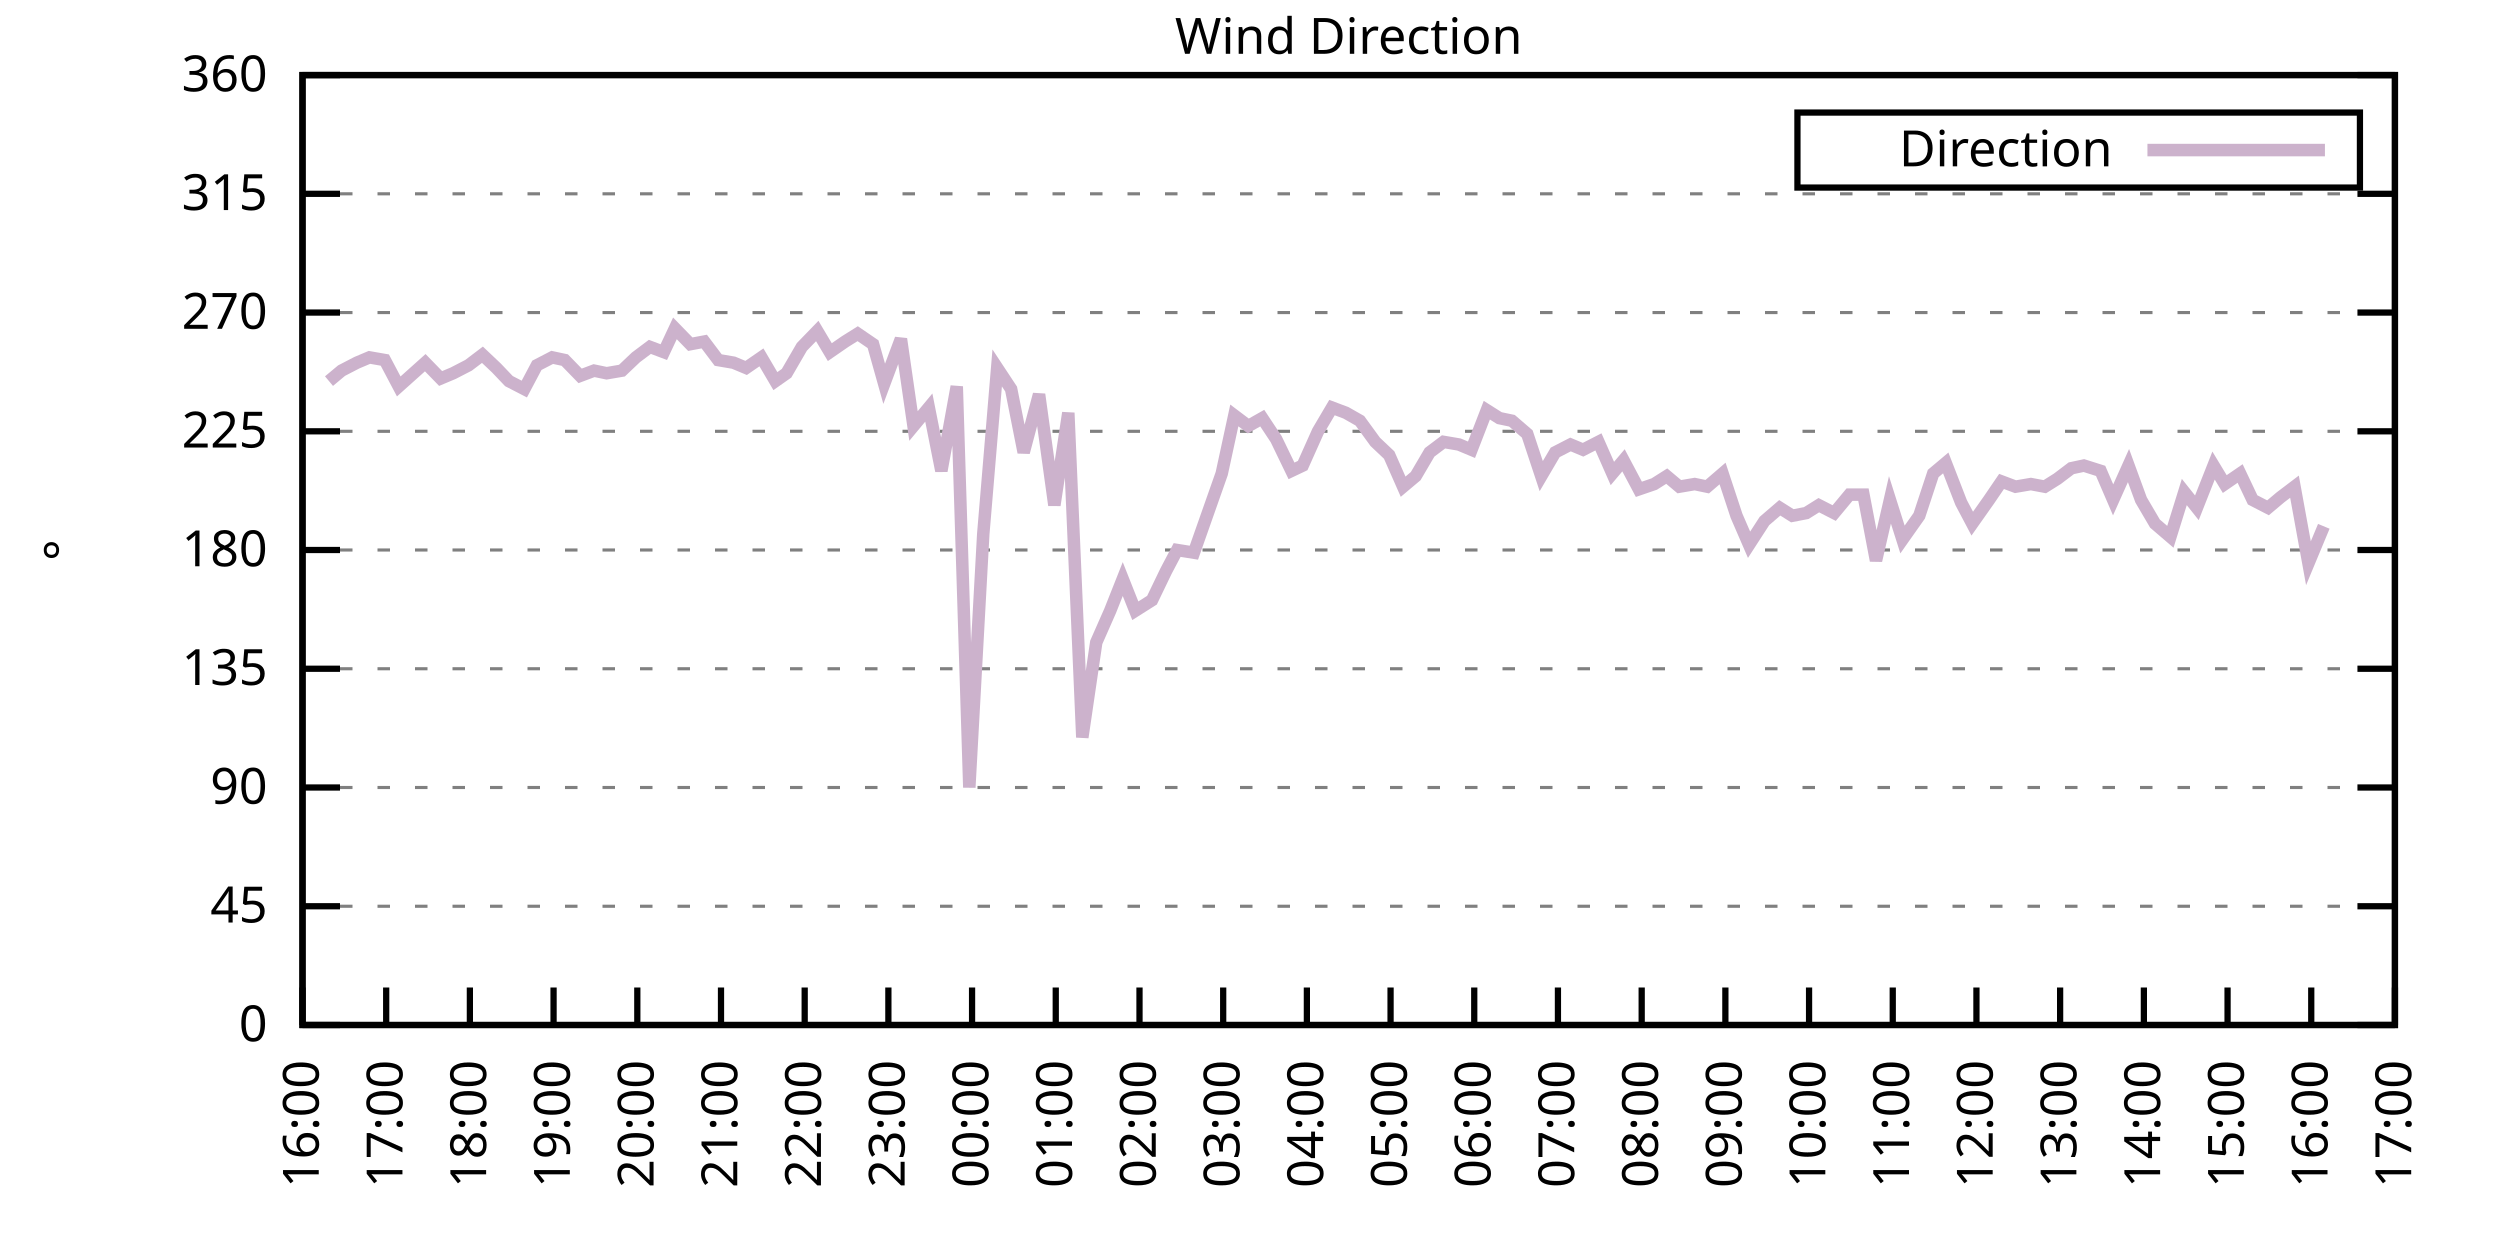
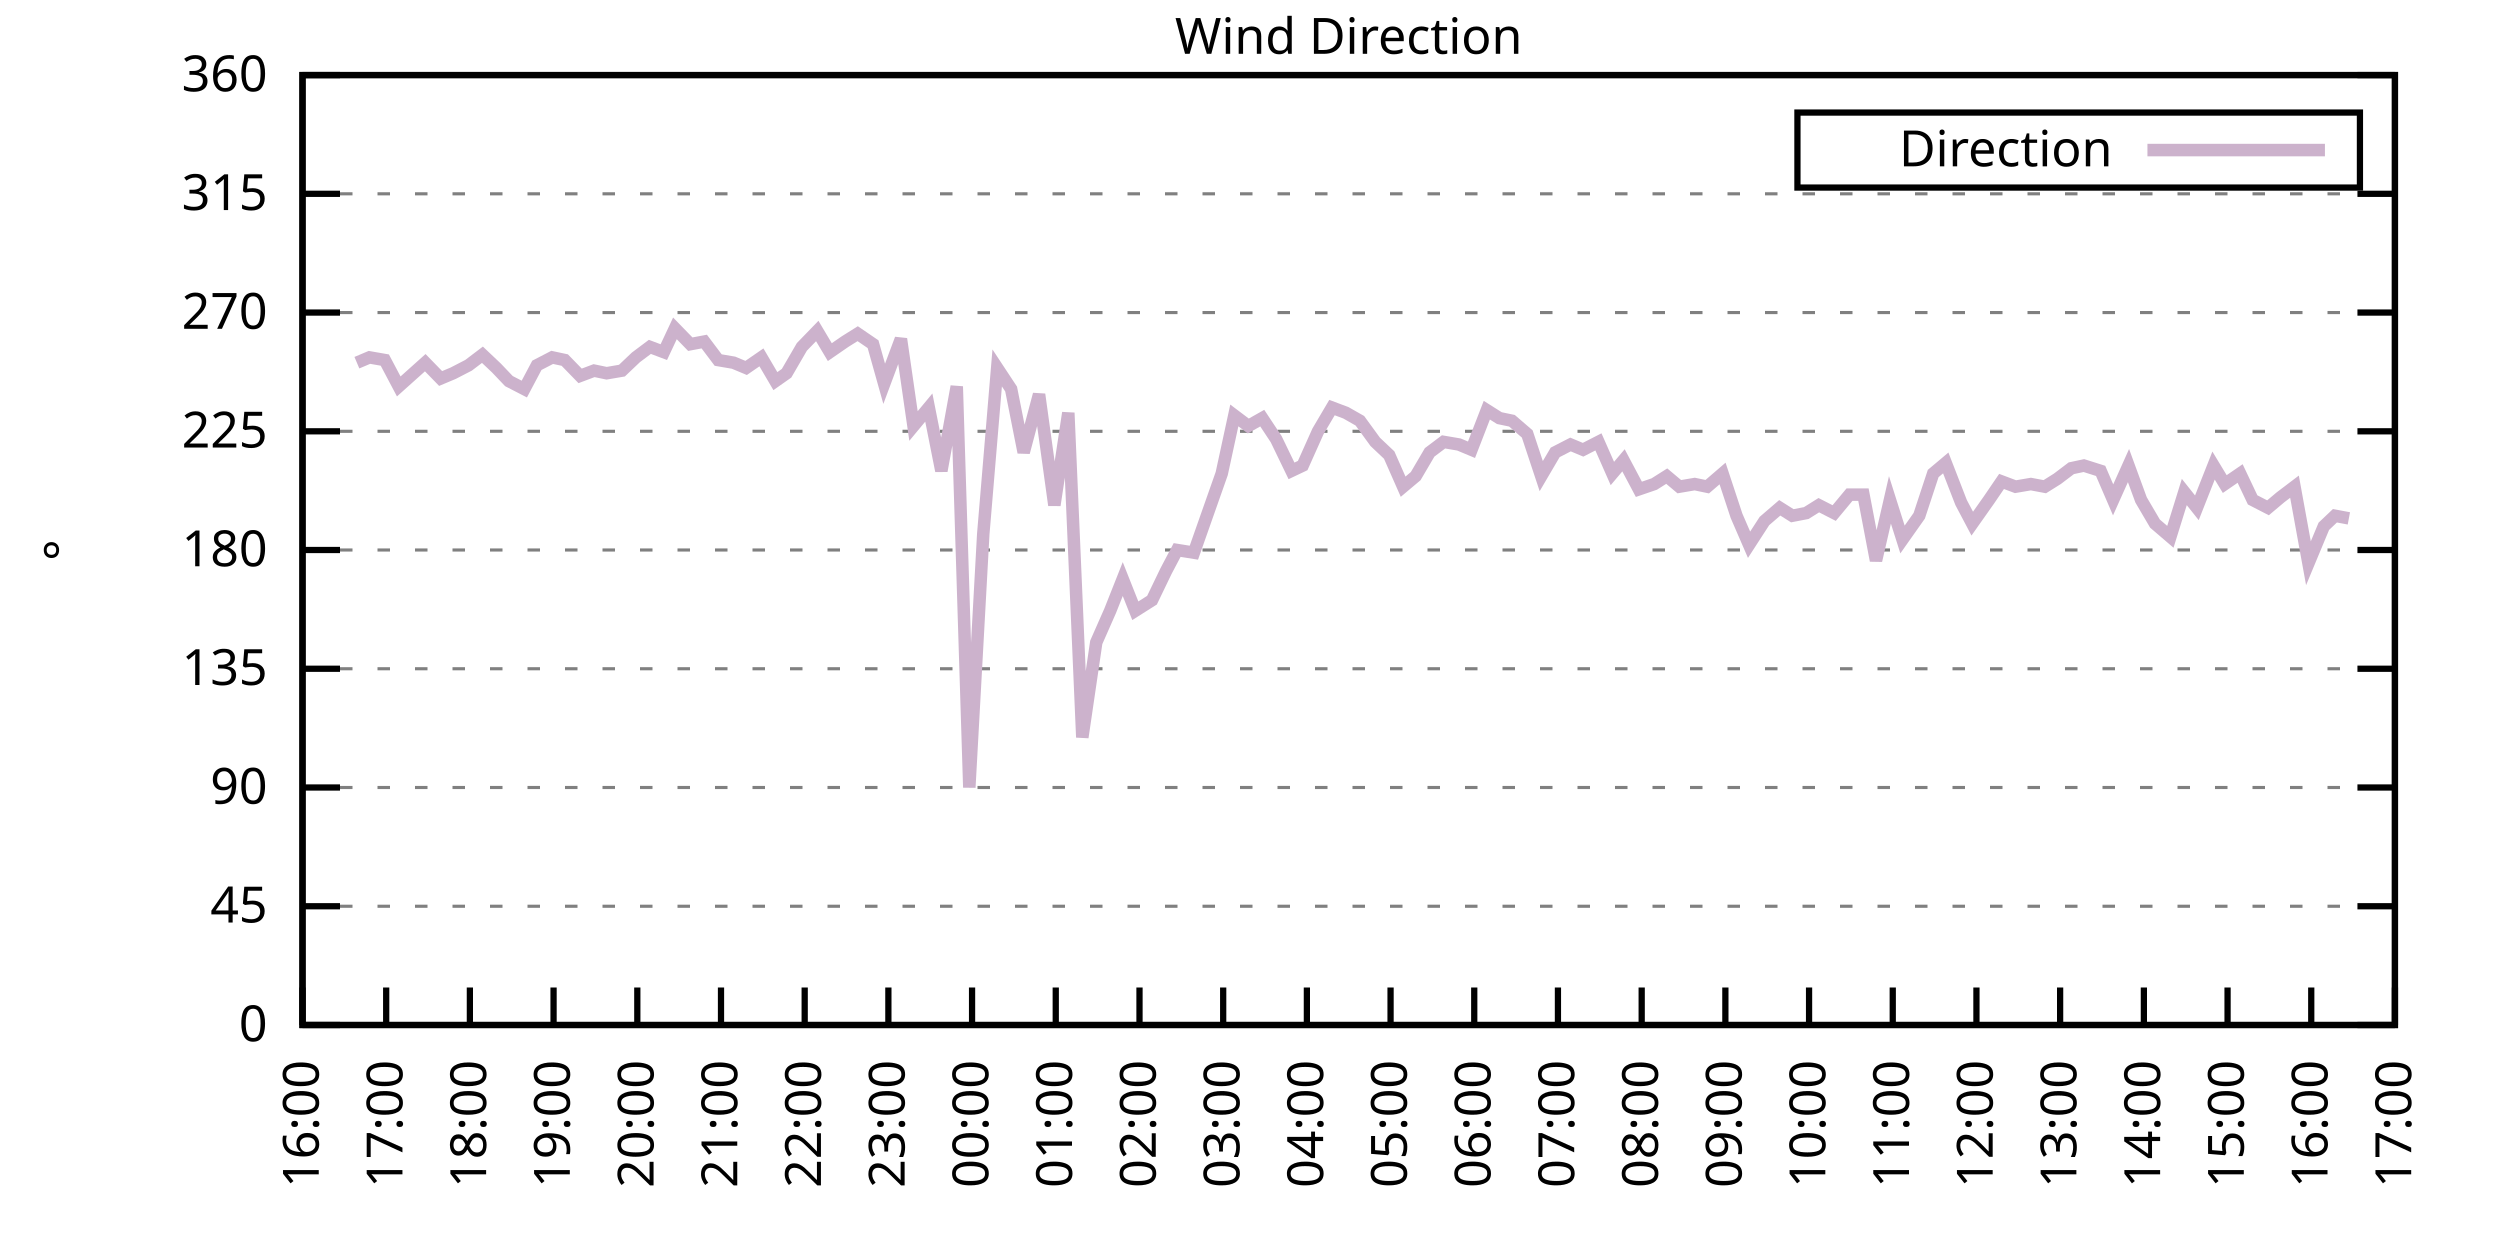
<svg xmlns="http://www.w3.org/2000/svg" xmlns:xlink="http://www.w3.org/1999/xlink" width="400" height="200" viewBox="0 0 400 200">
  <g id="gnuplot_canvas">
    <rect x="0" y="0" width="400" height="200" fill="none" />
    <defs>
      <circle id="gpDot" r="0.5" stroke-width="0.5" stroke="currentColor" />
      <path id="gpPt0" stroke-width="0.333" stroke="currentColor" d="M-1,0 h2 M0,-1 v2" />
      <path id="gpPt1" stroke-width="0.333" stroke="currentColor" d="M-1,-1 L1,1 M1,-1 L-1,1" />
      <path id="gpPt2" stroke-width="0.333" stroke="currentColor" d="M-1,0 L1,0 M0,-1 L0,1 M-1,-1 L1,1 M-1,1 L1,-1" />
      <rect id="gpPt3" stroke-width="0.333" stroke="currentColor" x="-1" y="-1" width="2" height="2" />
      <rect id="gpPt4" stroke-width="0.333" stroke="currentColor" fill="currentColor" x="-1" y="-1" width="2" height="2" />
      <circle id="gpPt5" stroke-width="0.333" stroke="currentColor" cx="0" cy="0" r="1" />
      <use xlink:href="#gpPt5" id="gpPt6" fill="currentColor" stroke="none" />
      <path id="gpPt7" stroke-width="0.333" stroke="currentColor" d="M0,-1.33 L-1.33,0.67 L1.33,0.67 z" />
      <use xlink:href="#gpPt7" id="gpPt8" fill="currentColor" stroke="none" />
      <use xlink:href="#gpPt7" id="gpPt9" stroke="currentColor" transform="rotate(180)" />
      <use xlink:href="#gpPt9" id="gpPt10" fill="currentColor" stroke="none" />
      <use xlink:href="#gpPt3" id="gpPt11" stroke="currentColor" transform="rotate(45)" />
      <use xlink:href="#gpPt11" id="gpPt12" fill="currentColor" stroke="none" />
      <path id="gpPt13" stroke-width="0.333" stroke="currentColor" d="M0,1.330 L1.265,0.411 L0.782,-1.067 L-0.782,-1.076 L-1.265,0.411 z" />
      <use xlink:href="#gpPt13" id="gpPt14" fill="currentColor" stroke="none" />
      <filter id="textbox" filterUnits="objectBoundingBox" x="0" y="0" height="1" width="1">
        <feFlood flood-color="white" flood-opacity="1" result="bgnd" />
        <feComposite in="SourceGraphic" in2="bgnd" operator="atop" />
      </filter>
      <filter id="greybox" filterUnits="objectBoundingBox" x="0" y="0" height="1" width="1">
        <feFlood flood-color="lightgrey" flood-opacity="1" result="grey" />
        <feComposite in="SourceGraphic" in2="grey" operator="atop" />
      </filter>
    </defs>
    <g fill="none" color="white" stroke="currentColor" stroke-width="1.00" stroke-linecap="butt" stroke-linejoin="miter">
</g>
    <g fill="none" color="black" stroke="currentColor" stroke-width="1.00" stroke-linecap="butt" stroke-linejoin="miter">
      <g stroke="none" shape-rendering="crispEdges">
        <polygon fill="rgb(255, 255, 255)" points="48.40,164.00 383.18,164.00 383.18,12.02 48.40,12.02 " />
      </g>
    </g>
    <g fill="none" color="black" stroke="currentColor" stroke-width="1.00" stroke-linecap="butt" stroke-linejoin="miter">
</g>
    <g fill="none" color="black" stroke="black" stroke-width="0.50" stroke-linecap="butt" stroke-linejoin="miter">
</g>
    <g fill="none" color="gray" stroke="currentColor" stroke-width="0.50" stroke-linecap="butt" stroke-linejoin="miter">
      <path stroke="gray" stroke-dasharray="2,4" class="gridline" d="M48.40,164.00 L383.19,164.00  " />
    </g>
    <g fill="none" color="gray" stroke="gray" stroke-width="1.00" stroke-linecap="butt" stroke-linejoin="miter">
</g>
    <g fill="none" color="black" stroke="currentColor" stroke-width="1.00" stroke-linecap="butt" stroke-linejoin="miter">
      <path stroke="black" d="M48.40,164.00 L54.40,164.00 M383.19,164.00 L377.19,164.00  " />
      <g transform="translate(42.80,166.60)" stroke="none" fill="black" font-family="Sans" font-size="8.00" text-anchor="end">
        <text>
          <tspan font-family="Sans"> 0</tspan>
        </text>
      </g>
    </g>
    <g fill="none" color="black" stroke="currentColor" stroke-width="1.00" stroke-linecap="butt" stroke-linejoin="miter">
</g>
    <g fill="none" color="black" stroke="black" stroke-width="0.50" stroke-linecap="butt" stroke-linejoin="miter">
</g>
    <g fill="none" color="gray" stroke="currentColor" stroke-width="0.50" stroke-linecap="butt" stroke-linejoin="miter">
      <path stroke="gray" stroke-dasharray="2,4" class="gridline" d="M48.40,145.00 L383.19,145.00  " />
    </g>
    <g fill="none" color="gray" stroke="gray" stroke-width="1.00" stroke-linecap="butt" stroke-linejoin="miter">
</g>
    <g fill="none" color="black" stroke="currentColor" stroke-width="1.00" stroke-linecap="butt" stroke-linejoin="miter">
      <path stroke="black" d="M48.40,145.00 L54.40,145.00 M383.19,145.00 L377.19,145.00  " />
      <g transform="translate(42.80,147.60)" stroke="none" fill="black" font-family="Sans" font-size="8.00" text-anchor="end">
        <text>
          <tspan font-family="Sans"> 45</tspan>
        </text>
      </g>
    </g>
    <g fill="none" color="black" stroke="currentColor" stroke-width="1.00" stroke-linecap="butt" stroke-linejoin="miter">
</g>
    <g fill="none" color="black" stroke="black" stroke-width="0.50" stroke-linecap="butt" stroke-linejoin="miter">
</g>
    <g fill="none" color="gray" stroke="currentColor" stroke-width="0.50" stroke-linecap="butt" stroke-linejoin="miter">
      <path stroke="gray" stroke-dasharray="2,4" class="gridline" d="M48.40,126.00 L383.19,126.00  " />
    </g>
    <g fill="none" color="gray" stroke="gray" stroke-width="1.00" stroke-linecap="butt" stroke-linejoin="miter">
</g>
    <g fill="none" color="black" stroke="currentColor" stroke-width="1.00" stroke-linecap="butt" stroke-linejoin="miter">
      <path stroke="black" d="M48.40,126.00 L54.40,126.00 M383.19,126.00 L377.19,126.00  " />
      <g transform="translate(42.80,128.60)" stroke="none" fill="black" font-family="Sans" font-size="8.00" text-anchor="end">
        <text>
          <tspan font-family="Sans"> 90</tspan>
        </text>
      </g>
    </g>
    <g fill="none" color="black" stroke="currentColor" stroke-width="1.00" stroke-linecap="butt" stroke-linejoin="miter">
</g>
    <g fill="none" color="black" stroke="black" stroke-width="0.50" stroke-linecap="butt" stroke-linejoin="miter">
</g>
    <g fill="none" color="gray" stroke="currentColor" stroke-width="0.50" stroke-linecap="butt" stroke-linejoin="miter">
      <path stroke="gray" stroke-dasharray="2,4" class="gridline" d="M48.40,107.00 L383.19,107.00  " />
    </g>
    <g fill="none" color="gray" stroke="gray" stroke-width="1.00" stroke-linecap="butt" stroke-linejoin="miter">
</g>
    <g fill="none" color="black" stroke="currentColor" stroke-width="1.00" stroke-linecap="butt" stroke-linejoin="miter">
      <path stroke="black" d="M48.40,107.00 L54.40,107.00 M383.19,107.00 L377.19,107.00  " />
      <g transform="translate(42.80,109.60)" stroke="none" fill="black" font-family="Sans" font-size="8.00" text-anchor="end">
        <text>
          <tspan font-family="Sans"> 135</tspan>
        </text>
      </g>
    </g>
    <g fill="none" color="black" stroke="currentColor" stroke-width="1.00" stroke-linecap="butt" stroke-linejoin="miter">
</g>
    <g fill="none" color="black" stroke="black" stroke-width="0.50" stroke-linecap="butt" stroke-linejoin="miter">
</g>
    <g fill="none" color="gray" stroke="currentColor" stroke-width="0.50" stroke-linecap="butt" stroke-linejoin="miter">
      <path stroke="gray" stroke-dasharray="2,4" class="gridline" d="M48.40,88.00 L383.19,88.00  " />
    </g>
    <g fill="none" color="gray" stroke="gray" stroke-width="1.00" stroke-linecap="butt" stroke-linejoin="miter">
</g>
    <g fill="none" color="black" stroke="currentColor" stroke-width="1.00" stroke-linecap="butt" stroke-linejoin="miter">
      <path stroke="black" d="M48.40,88.00 L54.40,88.00 M383.19,88.00 L377.19,88.00  " />
      <g transform="translate(42.80,90.60)" stroke="none" fill="black" font-family="Sans" font-size="8.00" text-anchor="end">
        <text>
          <tspan font-family="Sans"> 180</tspan>
        </text>
      </g>
    </g>
    <g fill="none" color="black" stroke="currentColor" stroke-width="1.00" stroke-linecap="butt" stroke-linejoin="miter">
</g>
    <g fill="none" color="black" stroke="black" stroke-width="0.50" stroke-linecap="butt" stroke-linejoin="miter">
</g>
    <g fill="none" color="gray" stroke="currentColor" stroke-width="0.50" stroke-linecap="butt" stroke-linejoin="miter">
      <path stroke="gray" stroke-dasharray="2,4" class="gridline" d="M48.40,69.01 L383.19,69.01  " />
    </g>
    <g fill="none" color="gray" stroke="gray" stroke-width="1.00" stroke-linecap="butt" stroke-linejoin="miter">
</g>
    <g fill="none" color="black" stroke="currentColor" stroke-width="1.00" stroke-linecap="butt" stroke-linejoin="miter">
      <path stroke="black" d="M48.40,69.01 L54.40,69.01 M383.19,69.01 L377.19,69.01  " />
      <g transform="translate(42.80,71.61)" stroke="none" fill="black" font-family="Sans" font-size="8.00" text-anchor="end">
        <text>
          <tspan font-family="Sans"> 225</tspan>
        </text>
      </g>
    </g>
    <g fill="none" color="black" stroke="currentColor" stroke-width="1.00" stroke-linecap="butt" stroke-linejoin="miter">
</g>
    <g fill="none" color="black" stroke="black" stroke-width="0.50" stroke-linecap="butt" stroke-linejoin="miter">
</g>
    <g fill="none" color="gray" stroke="currentColor" stroke-width="0.50" stroke-linecap="butt" stroke-linejoin="miter">
      <path stroke="gray" stroke-dasharray="2,4" class="gridline" d="M48.40,50.01 L383.19,50.01  " />
    </g>
    <g fill="none" color="gray" stroke="gray" stroke-width="1.00" stroke-linecap="butt" stroke-linejoin="miter">
</g>
    <g fill="none" color="black" stroke="currentColor" stroke-width="1.00" stroke-linecap="butt" stroke-linejoin="miter">
      <path stroke="black" d="M48.40,50.01 L54.40,50.01 M383.19,50.01 L377.19,50.01  " />
      <g transform="translate(42.80,52.61)" stroke="none" fill="black" font-family="Sans" font-size="8.00" text-anchor="end">
        <text>
          <tspan font-family="Sans"> 270</tspan>
        </text>
      </g>
    </g>
    <g fill="none" color="black" stroke="currentColor" stroke-width="1.00" stroke-linecap="butt" stroke-linejoin="miter">
</g>
    <g fill="none" color="black" stroke="black" stroke-width="0.50" stroke-linecap="butt" stroke-linejoin="miter">
</g>
    <g fill="none" color="gray" stroke="currentColor" stroke-width="0.50" stroke-linecap="butt" stroke-linejoin="miter">
      <path stroke="gray" stroke-dasharray="2,4" class="gridline" d="M48.40,31.01 L383.19,31.01  " />
    </g>
    <g fill="none" color="gray" stroke="gray" stroke-width="1.00" stroke-linecap="butt" stroke-linejoin="miter">
</g>
    <g fill="none" color="black" stroke="currentColor" stroke-width="1.00" stroke-linecap="butt" stroke-linejoin="miter">
      <path stroke="black" d="M48.40,31.01 L54.40,31.01 M383.19,31.01 L377.19,31.01  " />
      <g transform="translate(42.80,33.61)" stroke="none" fill="black" font-family="Sans" font-size="8.00" text-anchor="end">
        <text>
          <tspan font-family="Sans"> 315</tspan>
        </text>
      </g>
    </g>
    <g fill="none" color="black" stroke="currentColor" stroke-width="1.00" stroke-linecap="butt" stroke-linejoin="miter">
</g>
    <g fill="none" color="black" stroke="black" stroke-width="0.50" stroke-linecap="butt" stroke-linejoin="miter">
</g>
    <g fill="none" color="gray" stroke="currentColor" stroke-width="0.50" stroke-linecap="butt" stroke-linejoin="miter">
      <path stroke="gray" stroke-dasharray="2,4" class="gridline" d="M48.40,12.01 L383.19,12.01  " />
    </g>
    <g fill="none" color="gray" stroke="gray" stroke-width="1.00" stroke-linecap="butt" stroke-linejoin="miter">
</g>
    <g fill="none" color="black" stroke="currentColor" stroke-width="1.00" stroke-linecap="butt" stroke-linejoin="miter">
      <path stroke="black" d="M48.40,12.01 L54.40,12.01 M383.19,12.01 L377.19,12.01  " />
      <g transform="translate(42.80,14.61)" stroke="none" fill="black" font-family="Sans" font-size="8.00" text-anchor="end">
        <text>
          <tspan font-family="Sans"> 360</tspan>
        </text>
      </g>
    </g>
    <g fill="none" color="black" stroke="currentColor" stroke-width="1.00" stroke-linecap="butt" stroke-linejoin="miter">
      <path stroke="black" d="M48.40,164.00 L48.40,158.00  " />
      <g transform="translate(51.00,169.60) rotate(270.00)" stroke="none" fill="black" font-family="Sans" font-size="8.00" text-anchor="end">
        <text>
          <tspan font-family="Sans">16:00</tspan>
        </text>
      </g>
    </g>
    <g fill="none" color="black" stroke="currentColor" stroke-width="1.00" stroke-linecap="butt" stroke-linejoin="miter">
      <path stroke="black" d="M61.79,164.00 L61.79,158.00  " />
      <g transform="translate(64.39,169.60) rotate(270.00)" stroke="none" fill="black" font-family="Sans" font-size="8.00" text-anchor="end">
        <text>
          <tspan font-family="Sans">17:00</tspan>
        </text>
      </g>
    </g>
    <g fill="none" color="black" stroke="currentColor" stroke-width="1.00" stroke-linecap="butt" stroke-linejoin="miter">
      <path stroke="black" d="M75.18,164.00 L75.18,158.00  " />
      <g transform="translate(77.78,169.60) rotate(270.00)" stroke="none" fill="black" font-family="Sans" font-size="8.00" text-anchor="end">
        <text>
          <tspan font-family="Sans">18:00</tspan>
        </text>
      </g>
    </g>
    <g fill="none" color="black" stroke="currentColor" stroke-width="1.00" stroke-linecap="butt" stroke-linejoin="miter">
      <path stroke="black" d="M88.57,164.00 L88.57,158.00  " />
      <g transform="translate(91.17,169.60) rotate(270.00)" stroke="none" fill="black" font-family="Sans" font-size="8.00" text-anchor="end">
        <text>
          <tspan font-family="Sans">19:00</tspan>
        </text>
      </g>
    </g>
    <g fill="none" color="black" stroke="currentColor" stroke-width="1.00" stroke-linecap="butt" stroke-linejoin="miter">
      <path stroke="black" d="M101.97,164.00 L101.97,158.00  " />
      <g transform="translate(104.57,169.60) rotate(270.00)" stroke="none" fill="black" font-family="Sans" font-size="8.00" text-anchor="end">
        <text>
          <tspan font-family="Sans">20:00</tspan>
        </text>
      </g>
    </g>
    <g fill="none" color="black" stroke="currentColor" stroke-width="1.00" stroke-linecap="butt" stroke-linejoin="miter">
      <path stroke="black" d="M115.36,164.00 L115.36,158.00  " />
      <g transform="translate(117.96,169.60) rotate(270.00)" stroke="none" fill="black" font-family="Sans" font-size="8.00" text-anchor="end">
        <text>
          <tspan font-family="Sans">21:00</tspan>
        </text>
      </g>
    </g>
    <g fill="none" color="black" stroke="currentColor" stroke-width="1.00" stroke-linecap="butt" stroke-linejoin="miter">
      <path stroke="black" d="M128.75,164.00 L128.75,158.00  " />
      <g transform="translate(131.35,169.60) rotate(270.00)" stroke="none" fill="black" font-family="Sans" font-size="8.00" text-anchor="end">
        <text>
          <tspan font-family="Sans">22:00</tspan>
        </text>
      </g>
    </g>
    <g fill="none" color="black" stroke="currentColor" stroke-width="1.00" stroke-linecap="butt" stroke-linejoin="miter">
      <path stroke="black" d="M142.14,164.00 L142.14,158.00  " />
      <g transform="translate(144.74,169.60) rotate(270.00)" stroke="none" fill="black" font-family="Sans" font-size="8.00" text-anchor="end">
        <text>
          <tspan font-family="Sans">23:00</tspan>
        </text>
      </g>
    </g>
    <g fill="none" color="black" stroke="currentColor" stroke-width="1.00" stroke-linecap="butt" stroke-linejoin="miter">
      <path stroke="black" d="M155.53,164.00 L155.53,158.00  " />
      <g transform="translate(158.13,169.60) rotate(270.00)" stroke="none" fill="black" font-family="Sans" font-size="8.00" text-anchor="end">
        <text>
          <tspan font-family="Sans">00:00</tspan>
        </text>
      </g>
    </g>
    <g fill="none" color="black" stroke="currentColor" stroke-width="1.00" stroke-linecap="butt" stroke-linejoin="miter">
      <path stroke="black" d="M168.92,164.00 L168.92,158.00  " />
      <g transform="translate(171.52,169.60) rotate(270.00)" stroke="none" fill="black" font-family="Sans" font-size="8.00" text-anchor="end">
        <text>
          <tspan font-family="Sans">01:00</tspan>
        </text>
      </g>
    </g>
    <g fill="none" color="black" stroke="currentColor" stroke-width="1.00" stroke-linecap="butt" stroke-linejoin="miter">
      <path stroke="black" d="M182.32,164.00 L182.32,158.00  " />
      <g transform="translate(184.92,169.60) rotate(270.00)" stroke="none" fill="black" font-family="Sans" font-size="8.00" text-anchor="end">
        <text>
          <tspan font-family="Sans">02:00</tspan>
        </text>
      </g>
    </g>
    <g fill="none" color="black" stroke="currentColor" stroke-width="1.00" stroke-linecap="butt" stroke-linejoin="miter">
      <path stroke="black" d="M195.71,164.00 L195.71,158.00  " />
      <g transform="translate(198.31,169.60) rotate(270.00)" stroke="none" fill="black" font-family="Sans" font-size="8.00" text-anchor="end">
        <text>
          <tspan font-family="Sans">03:00</tspan>
        </text>
      </g>
    </g>
    <g fill="none" color="black" stroke="currentColor" stroke-width="1.00" stroke-linecap="butt" stroke-linejoin="miter">
      <path stroke="black" d="M209.10,164.00 L209.10,158.00  " />
      <g transform="translate(211.70,169.60) rotate(270.00)" stroke="none" fill="black" font-family="Sans" font-size="8.00" text-anchor="end">
        <text>
          <tspan font-family="Sans">04:00</tspan>
        </text>
      </g>
    </g>
    <g fill="none" color="black" stroke="currentColor" stroke-width="1.00" stroke-linecap="butt" stroke-linejoin="miter">
      <path stroke="black" d="M222.49,164.00 L222.49,158.00  " />
      <g transform="translate(225.09,169.60) rotate(270.00)" stroke="none" fill="black" font-family="Sans" font-size="8.00" text-anchor="end">
        <text>
          <tspan font-family="Sans">05:00</tspan>
        </text>
      </g>
    </g>
    <g fill="none" color="black" stroke="currentColor" stroke-width="1.00" stroke-linecap="butt" stroke-linejoin="miter">
      <path stroke="black" d="M235.88,164.00 L235.88,158.00  " />
      <g transform="translate(238.48,169.60) rotate(270.00)" stroke="none" fill="black" font-family="Sans" font-size="8.00" text-anchor="end">
        <text>
          <tspan font-family="Sans">06:00</tspan>
        </text>
      </g>
    </g>
    <g fill="none" color="black" stroke="currentColor" stroke-width="1.00" stroke-linecap="butt" stroke-linejoin="miter">
      <path stroke="black" d="M249.27,164.00 L249.27,158.00  " />
      <g transform="translate(251.87,169.60) rotate(270.00)" stroke="none" fill="black" font-family="Sans" font-size="8.00" text-anchor="end">
        <text>
          <tspan font-family="Sans">07:00</tspan>
        </text>
      </g>
    </g>
    <g fill="none" color="black" stroke="currentColor" stroke-width="1.00" stroke-linecap="butt" stroke-linejoin="miter">
      <path stroke="black" d="M262.67,164.00 L262.67,158.00  " />
      <g transform="translate(265.27,169.60) rotate(270.00)" stroke="none" fill="black" font-family="Sans" font-size="8.00" text-anchor="end">
        <text>
          <tspan font-family="Sans">08:00</tspan>
        </text>
      </g>
    </g>
    <g fill="none" color="black" stroke="currentColor" stroke-width="1.00" stroke-linecap="butt" stroke-linejoin="miter">
      <path stroke="black" d="M276.06,164.00 L276.06,158.00  " />
      <g transform="translate(278.66,169.60) rotate(270.00)" stroke="none" fill="black" font-family="Sans" font-size="8.00" text-anchor="end">
        <text>
          <tspan font-family="Sans">09:00</tspan>
        </text>
      </g>
    </g>
    <g fill="none" color="black" stroke="currentColor" stroke-width="1.00" stroke-linecap="butt" stroke-linejoin="miter">
      <path stroke="black" d="M289.45,164.00 L289.45,158.00  " />
      <g transform="translate(292.05,169.60) rotate(270.00)" stroke="none" fill="black" font-family="Sans" font-size="8.00" text-anchor="end">
        <text>
          <tspan font-family="Sans">10:00</tspan>
        </text>
      </g>
    </g>
    <g fill="none" color="black" stroke="currentColor" stroke-width="1.00" stroke-linecap="butt" stroke-linejoin="miter">
      <path stroke="black" d="M302.84,164.00 L302.84,158.00  " />
      <g transform="translate(305.44,169.60) rotate(270.00)" stroke="none" fill="black" font-family="Sans" font-size="8.00" text-anchor="end">
        <text>
          <tspan font-family="Sans">11:00</tspan>
        </text>
      </g>
    </g>
    <g fill="none" color="black" stroke="currentColor" stroke-width="1.00" stroke-linecap="butt" stroke-linejoin="miter">
      <path stroke="black" d="M316.23,164.00 L316.23,158.00  " />
      <g transform="translate(318.83,169.60) rotate(270.00)" stroke="none" fill="black" font-family="Sans" font-size="8.00" text-anchor="end">
        <text>
          <tspan font-family="Sans">12:00</tspan>
        </text>
      </g>
    </g>
    <g fill="none" color="black" stroke="currentColor" stroke-width="1.00" stroke-linecap="butt" stroke-linejoin="miter">
      <path stroke="black" d="M329.62,164.00 L329.62,158.00  " />
      <g transform="translate(332.22,169.60) rotate(270.00)" stroke="none" fill="black" font-family="Sans" font-size="8.00" text-anchor="end">
        <text>
          <tspan font-family="Sans">13:00</tspan>
        </text>
      </g>
    </g>
    <g fill="none" color="black" stroke="currentColor" stroke-width="1.00" stroke-linecap="butt" stroke-linejoin="miter">
      <path stroke="black" d="M343.02,164.00 L343.02,158.00  " />
      <g transform="translate(345.62,169.60) rotate(270.00)" stroke="none" fill="black" font-family="Sans" font-size="8.00" text-anchor="end">
        <text>
          <tspan font-family="Sans">14:00</tspan>
        </text>
      </g>
    </g>
    <g fill="none" color="black" stroke="currentColor" stroke-width="1.00" stroke-linecap="butt" stroke-linejoin="miter">
      <path stroke="black" d="M356.41,164.00 L356.41,158.00  " />
      <g transform="translate(359.01,169.60) rotate(270.00)" stroke="none" fill="black" font-family="Sans" font-size="8.00" text-anchor="end">
        <text>
          <tspan font-family="Sans">15:00</tspan>
        </text>
      </g>
    </g>
    <g fill="none" color="black" stroke="currentColor" stroke-width="1.00" stroke-linecap="butt" stroke-linejoin="miter">
      <path stroke="black" d="M369.80,164.00 L369.80,158.00  " />
      <g transform="translate(372.40,169.60) rotate(270.00)" stroke="none" fill="black" font-family="Sans" font-size="8.00" text-anchor="end">
        <text>
          <tspan font-family="Sans">16:00</tspan>
        </text>
      </g>
    </g>
    <g fill="none" color="black" stroke="currentColor" stroke-width="1.00" stroke-linecap="butt" stroke-linejoin="miter">
      <path stroke="black" d="M383.19,164.00 L383.19,158.00  " />
      <g transform="translate(385.79,169.60) rotate(270.00)" stroke="none" fill="black" font-family="Sans" font-size="8.00" text-anchor="end">
        <text>
          <tspan font-family="Sans">17:00</tspan>
        </text>
      </g>
    </g>
    <g fill="none" color="black" stroke="currentColor" stroke-width="1.00" stroke-linecap="butt" stroke-linejoin="miter">
</g>
    <g fill="none" color="black" stroke="currentColor" stroke-width="1.00" stroke-linecap="butt" stroke-linejoin="miter">
      <path stroke="black" d="M48.40,12.01 L48.40,164.00 L383.19,164.00 L383.19,12.01 L48.40,12.01 Z  " />
    </g>
    <g fill="none" color="black" stroke="currentColor" stroke-width="1.00" stroke-linecap="butt" stroke-linejoin="miter">
</g>
    <g fill="none" color="black" stroke="currentColor" stroke-width="1.00" stroke-linecap="butt" stroke-linejoin="miter">
      <path stroke="black" d="M287.59,30.01 L287.59,18.01 L377.59,18.01 L377.59,30.01 L287.59,30.01 Z  " />
    </g>
    <g id="Wind_direction_plot_1">
      <g fill="none" color="white" stroke="black" stroke-width="2.00" stroke-linecap="butt" stroke-linejoin="miter">
</g>
      <g fill="none" color="black" stroke="currentColor" stroke-width="2.00" stroke-linecap="butt" stroke-linejoin="miter">
        <g transform="translate(337.99,26.61)" stroke="none" fill="black" font-family="Sans" font-size="8.00" text-anchor="end">
          <text>
            <tspan font-family="Sans">Direction</tspan>
          </text>
        </g>
      </g>
      <g fill="none" color="black" stroke="currentColor" stroke-width="2.00" stroke-linecap="butt" stroke-linejoin="miter">
-         <path stroke="rgb(204, 178, 204)" d="M343.59,24.01 L371.99,24.01 M52.64,60.98 L54.65,59.30 L57.10,58.03 L59.11,57.18 L61.57,57.61 L63.80,61.83   L68.04,58.03 L70.50,60.56 L72.50,59.72 L74.96,58.45 L77.19,56.76 L79.42,58.87 L81.43,60.98 L83.89,62.25   L85.90,58.45 L88.35,57.18 L90.36,57.61 L92.82,60.14 L95.05,59.30 L97.06,59.72 L99.51,59.30 L101.74,57.18   L103.98,55.50 L106.21,56.34 L107.99,52.54 L110.45,55.07 L112.68,54.65 L114.91,57.61 L117.37,58.03 L119.38,58.87   L121.83,57.18 L124.06,60.98 L125.85,59.72 L128.30,55.50 L130.76,52.96 L132.77,56.34 L135.22,54.65 L137.23,53.39   L139.69,55.07 L141.47,61.41 L144.15,54.23 L146.16,68.16 L148.61,65.21 L150.62,75.34 L153.08,61.83 L155.09,126.00   L157.32,85.47 L159.55,58.87 L161.78,62.25 L163.79,72.38 L166.25,63.10 L168.70,80.83 L170.93,66.05 L173.17,117.98   L175.40,102.78 L177.63,97.72 L179.64,92.65 L181.65,97.72 L184.32,96.03 L186.56,91.38 L188.34,88.00 L191.02,88.43   L195.48,75.76 L197.49,66.47 L199.73,68.16 L201.96,66.90 L204.19,70.27 L206.64,75.34 L208.43,74.49 L210.88,69.01   L213.12,65.21 L215.35,66.05 L217.58,67.32 L220.04,70.70 L222.27,72.81 L224.50,77.87 L226.51,76.18 L228.74,72.38   L230.97,70.70 L233.43,71.12 L235.44,71.96 L237.89,65.63 L239.90,66.90 L241.91,67.32 L244.36,69.43 L246.60,76.18   L248.83,72.38 L251.28,71.12 L253.29,71.96 L255.75,70.70 L257.98,75.76 L259.76,73.65 L262.22,78.29 L264.67,77.45   L266.68,76.18 L268.69,77.87 L271.15,77.45 L273.16,77.87 L275.61,75.76 L277.84,82.52 L279.85,87.16 L282.31,83.36   L284.76,81.25 L286.77,82.52 L289.00,82.09 L291.01,80.83 L293.47,82.09 L295.92,79.14 L298.15,79.14 L300.16,89.69   L302.39,79.98 L304.40,86.32 L307.08,82.52 L309.31,75.76 L311.32,74.07 L313.78,80.41 L315.56,83.78 L318.24,79.98   L320.25,77.03 L322.48,77.87 L324.94,77.45 L327.17,77.87 L329.18,76.61 L331.41,74.92 L333.42,74.49 L336.10,75.34   L338.10,79.98 L340.56,74.49 L342.57,79.98 L344.80,83.78 L347.26,85.89 L349.49,78.72 L351.50,81.25 L354.17,74.49   L355.96,77.45 L358.42,75.76 L360.42,79.98 L362.88,81.25 L364.89,79.56 L367.12,77.87 L369.35,90.12 L371.81,84.21    " />
+         <path stroke="rgb(204, 178, 204)" d="M343.59,24.01 L371.99,24.01 M57.10,58.03 L59.11,57.18 L61.57,57.61 L63.80,61.83 L68.04,58.03 L70.50,60.56   L72.50,59.72 L74.96,58.45 L77.19,56.76 L79.42,58.87 L81.43,60.98 L83.89,62.25 L85.90,58.45 L88.35,57.18   L90.36,57.61 L92.82,60.14 L95.05,59.30 L97.06,59.72 L99.51,59.30 L101.74,57.18 L103.98,55.50 L106.21,56.34   L107.99,52.54 L110.45,55.07 L112.68,54.65 L114.91,57.61 L117.37,58.03 L119.38,58.87 L121.83,57.18 L124.06,60.98   L125.85,59.72 L128.30,55.50 L130.76,52.96 L132.77,56.34 L135.22,54.65 L137.23,53.39 L139.69,55.07 L141.47,61.41   L144.15,54.23 L146.16,68.16 L148.61,65.21 L150.62,75.34 L153.08,61.83 L155.09,126.00 L157.32,85.47 L159.55,58.87   L161.78,62.25 L163.79,72.38 L166.25,63.10 L168.70,80.83 L170.93,66.05 L173.17,117.98 L175.40,102.78 L177.63,97.72   L179.64,92.65 L181.65,97.72 L184.32,96.03 L186.56,91.38 L188.34,88.00 L191.02,88.43 L195.48,75.76 L197.49,66.47   L199.73,68.16 L201.96,66.90 L204.19,70.27 L206.64,75.34 L208.43,74.49 L210.88,69.01 L213.12,65.21 L215.35,66.05   L217.58,67.32 L220.04,70.70 L222.27,72.81 L224.50,77.87 L226.51,76.18 L228.74,72.38 L230.97,70.70 L233.43,71.12   L235.44,71.96 L237.89,65.63 L239.90,66.90 L241.91,67.32 L244.36,69.43 L246.60,76.18 L248.83,72.38 L251.28,71.12   L253.29,71.96 L255.75,70.70 L257.98,75.76 L259.76,73.65 L262.22,78.29 L264.67,77.45 L266.68,76.18 L268.69,77.87   L271.15,77.45 L273.16,77.87 L275.61,75.76 L277.84,82.52 L279.85,87.16 L282.31,83.36 L284.76,81.25 L286.77,82.52   L289.00,82.09 L291.01,80.83 L293.47,82.09 L295.92,79.14 L298.15,79.14 L300.16,89.69 L302.39,79.98 L304.40,86.32   L307.08,82.52 L309.31,75.76 L311.32,74.07 L313.78,80.41 L315.56,83.78 L318.24,79.98 L320.25,77.03 L322.48,77.87   L324.94,77.45 L327.17,77.87 L329.18,76.61 L331.41,74.92 L333.42,74.49 L336.10,75.34 L338.10,79.98 L340.56,74.49   L342.57,79.98 L344.80,83.78 L347.26,85.89 L349.49,78.72 L351.50,81.25 L354.17,74.49 L355.96,77.45 L358.42,75.76   L360.42,79.98 L362.88,81.25 L364.89,79.56 L367.12,77.87 L369.35,90.12 L371.81,84.21 L373.59,82.52 L375.82,82.94    " />
      </g>
    </g>
    <g fill="none" color="black" stroke="currentColor" stroke-width="2.00" stroke-linecap="butt" stroke-linejoin="miter">
</g>
    <g fill="none" color="black" stroke="black" stroke-width="1.00" stroke-linecap="butt" stroke-linejoin="miter">
</g>
    <g fill="none" color="black" stroke="currentColor" stroke-width="1.00" stroke-linecap="butt" stroke-linejoin="miter">
      <path stroke="black" d="M48.40,12.01 L48.40,164.00 L383.19,164.00 L383.19,12.01 L48.40,12.01 Z  " />
      <g transform="translate(12.80,88.01) rotate(270.00)" stroke="none" fill="black" font-family="Sans" font-size="8.00" text-anchor="middle">
        <text>
          <tspan font-family="Sans">°</tspan>
        </text>
      </g>
    </g>
    <g fill="none" color="black" stroke="currentColor" stroke-width="1.00" stroke-linecap="butt" stroke-linejoin="miter">
</g>
    <g fill="none" color="black" stroke="currentColor" stroke-width="1.00" stroke-linecap="butt" stroke-linejoin="miter">
      <g transform="translate(215.79,8.61)" stroke="none" fill="black" font-family="Sans" font-size="8.00" text-anchor="middle">
        <text>
          <tspan font-family="Sans">Wind Direction</tspan>
        </text>
      </g>
    </g>
    <g fill="none" color="black" stroke="currentColor" stroke-width="1.00" stroke-linecap="butt" stroke-linejoin="miter">
</g>
  </g>
</svg>
